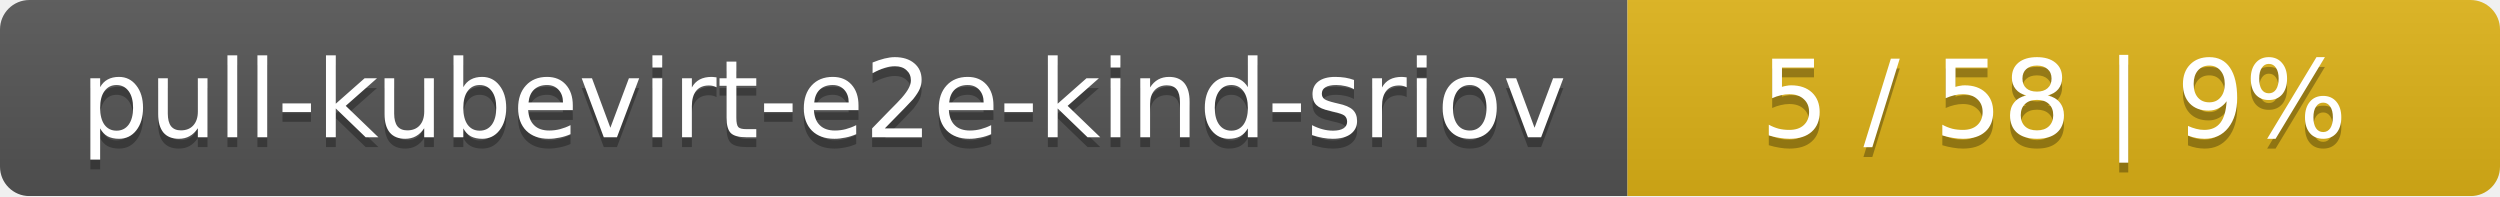
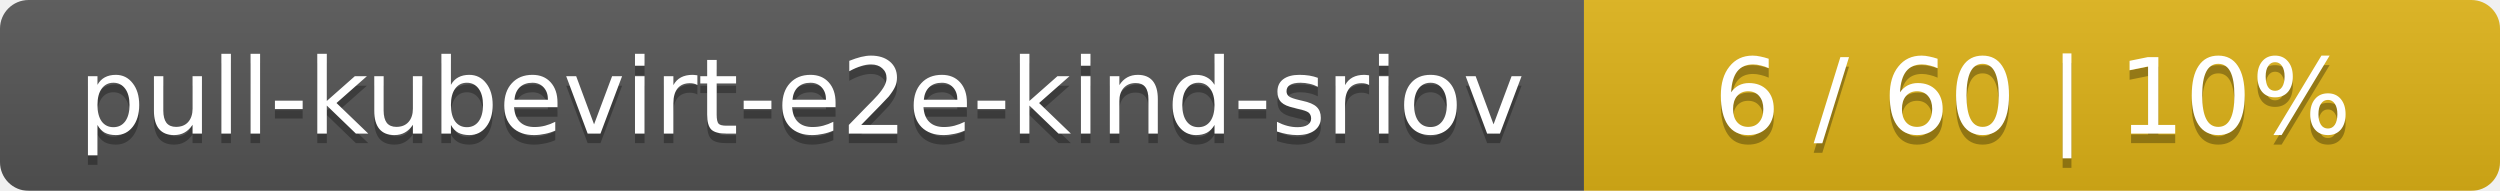
- <svg xmlns="http://www.w3.org/2000/svg" width="255" height="20">
+ <svg xmlns="http://www.w3.org/2000/svg" width="262" height="20">
  <linearGradient id="smooth" x2="0" y2="100%">
    <stop offset="0" stop-color="#bbb" stop-opacity=".1" />
    <stop offset="1" stop-opacity=".1" />
  </linearGradient>
  <mask id="round">
-     <rect width="255" height="20" rx="3" fill="#fff" />
+     <rect width="262" height="20" rx="3" fill="#fff" />
  </mask>
  <g mask="url(#round)">
    <rect width="166" height="20" fill="#555" />
-     <rect x="166" width="89" height="20" fill="#dfb317" />
-     <rect width="255" height="20" fill="url(#smooth)" />
+     <rect x="166" width="96" height="20" fill="#dfb317" />
+     <rect width="262" height="20" fill="url(#smooth)" />
  </g>
  <g fill="#fff" text-anchor="middle" font-family="DejaVu Sans,Verdana,Geneva,sans-serif" font-size="11">
    <text x="84" y="15" fill="#010101" fill-opacity=".3">pull-kubevirt-e2e-kind-sriov</text>
    <text x="84" y="14">pull-kubevirt-e2e-kind-sriov</text>
-     <text x="209.5" y="15" fill="#010101" fill-opacity=".3">5 / 58    |    9%</text>
-     <text x="209.5" y="14">5 / 58    |    9%</text>
+     <text x="213" y="15" fill="#010101" fill-opacity=".3">6 / 60    |    10%</text>
+     <text x="213" y="14">6 / 60    |    10%</text>
  </g>
</svg>
